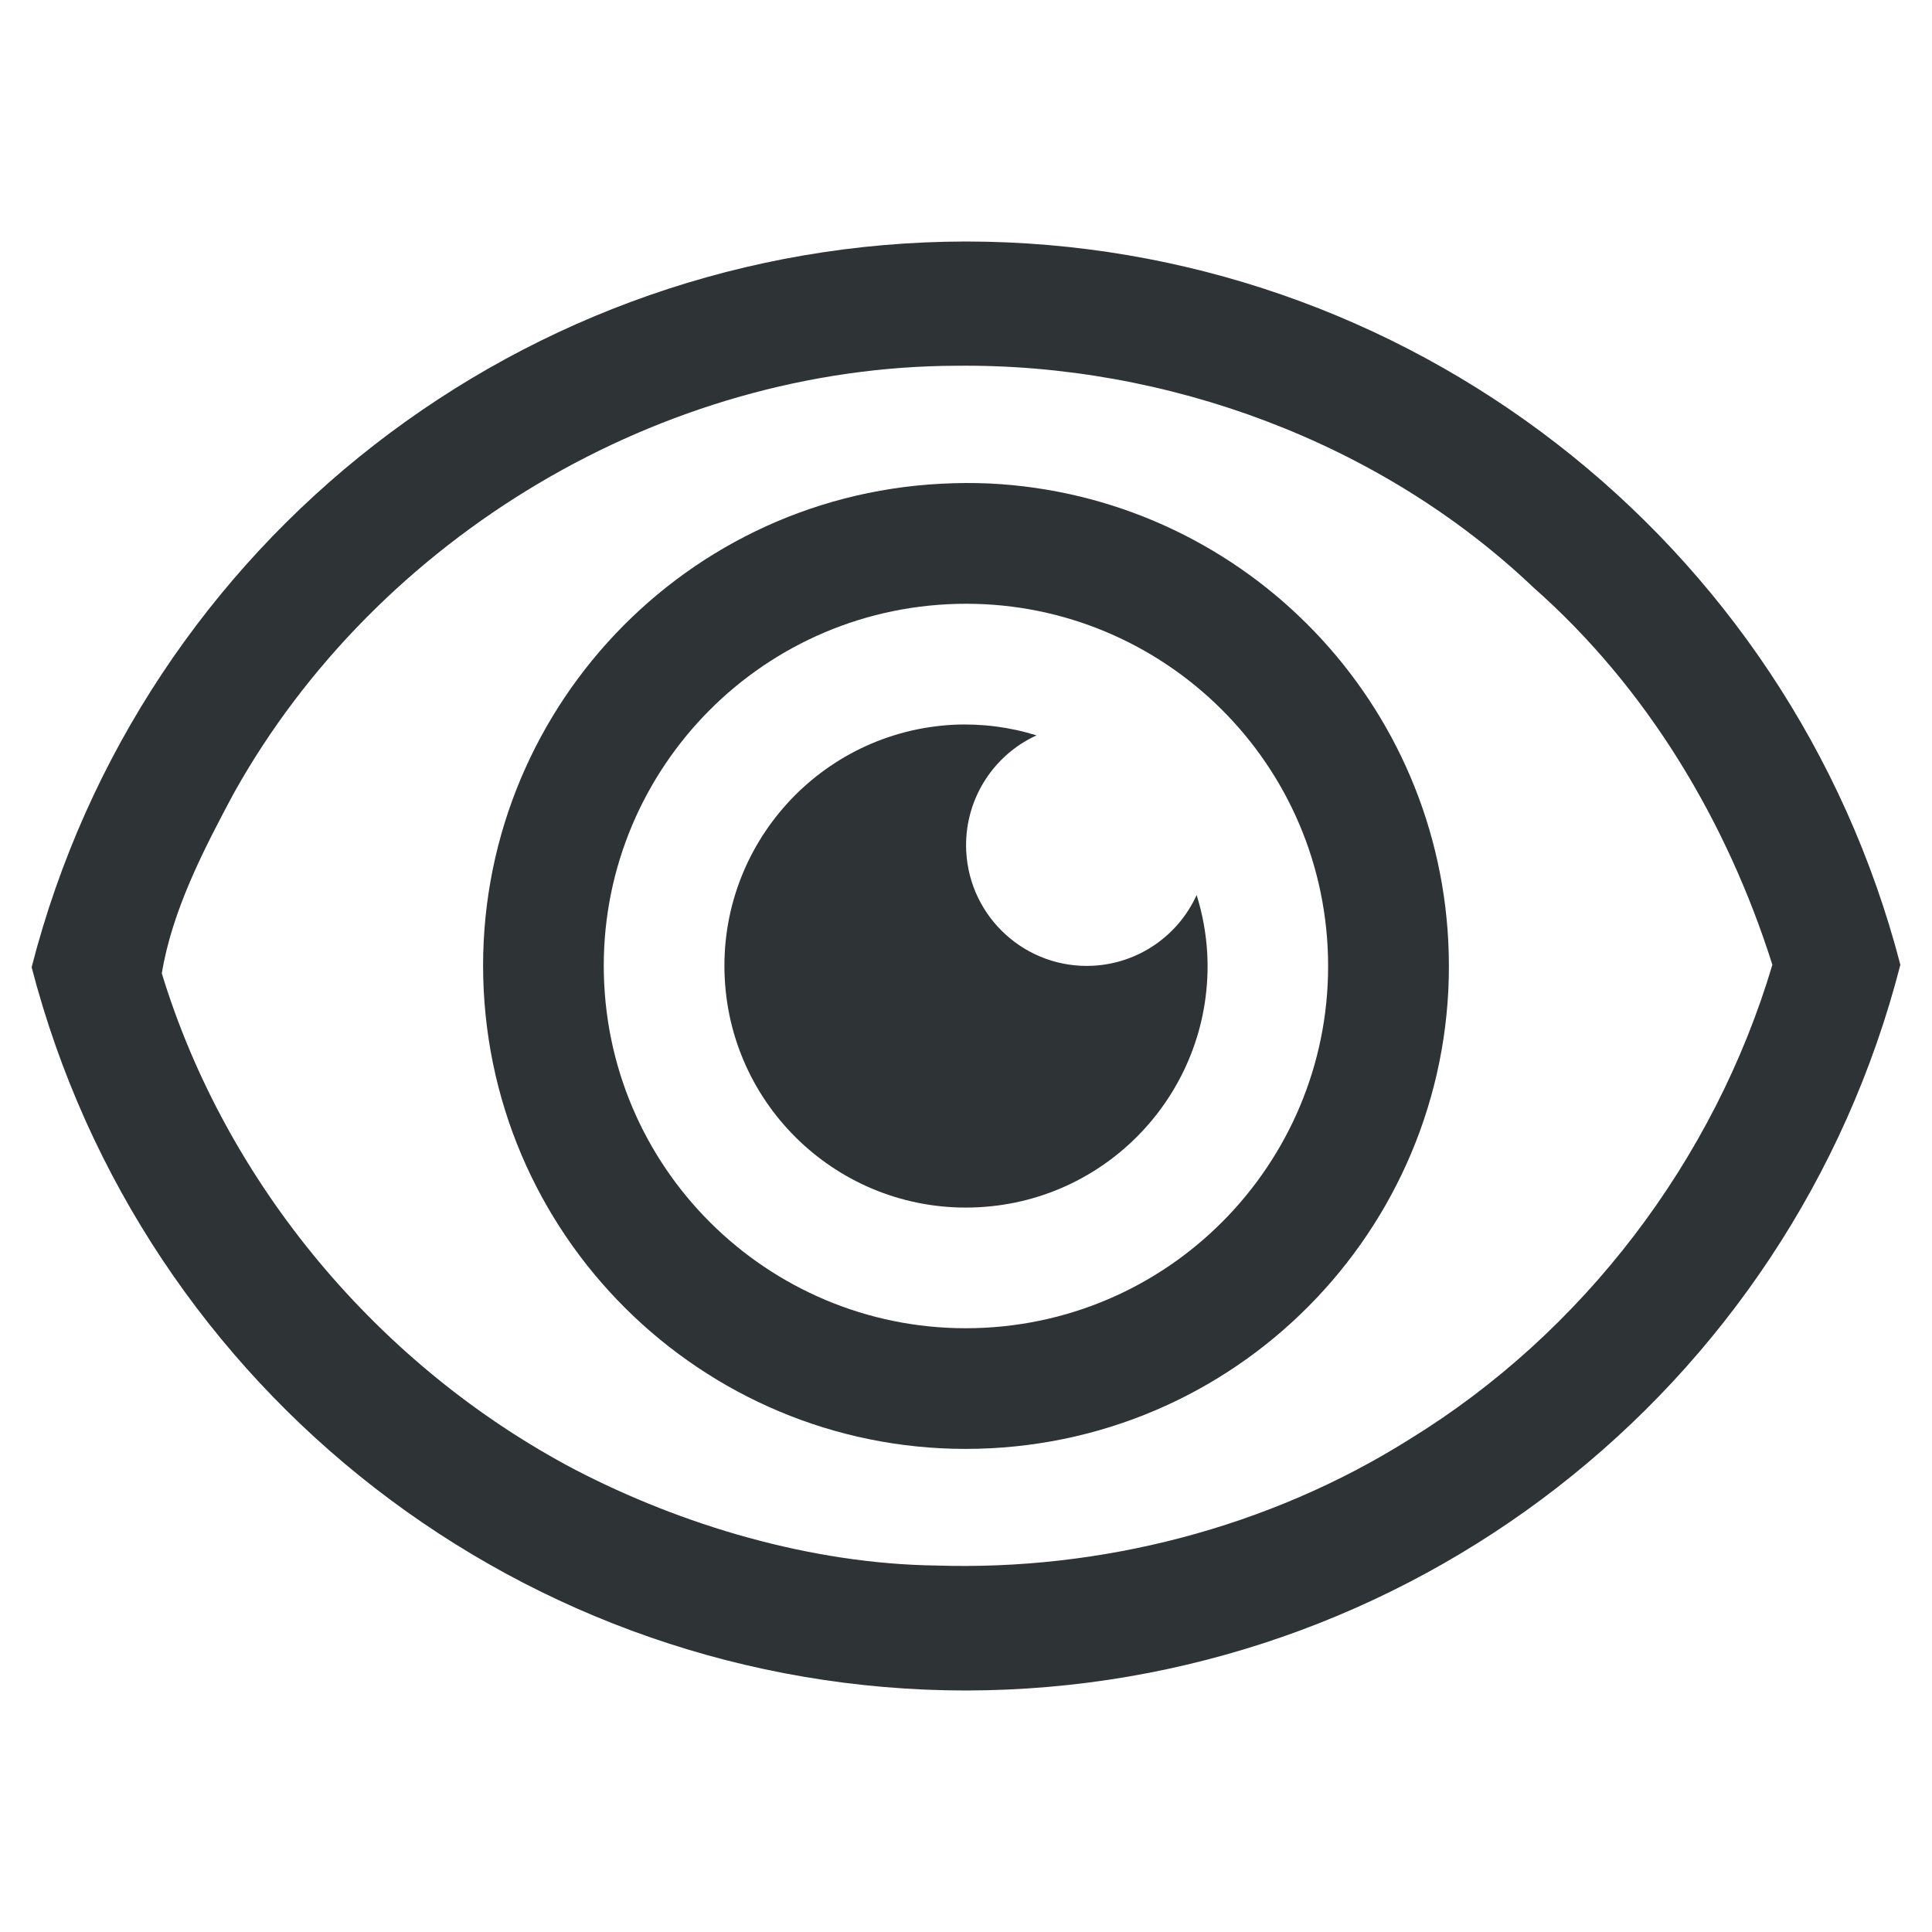
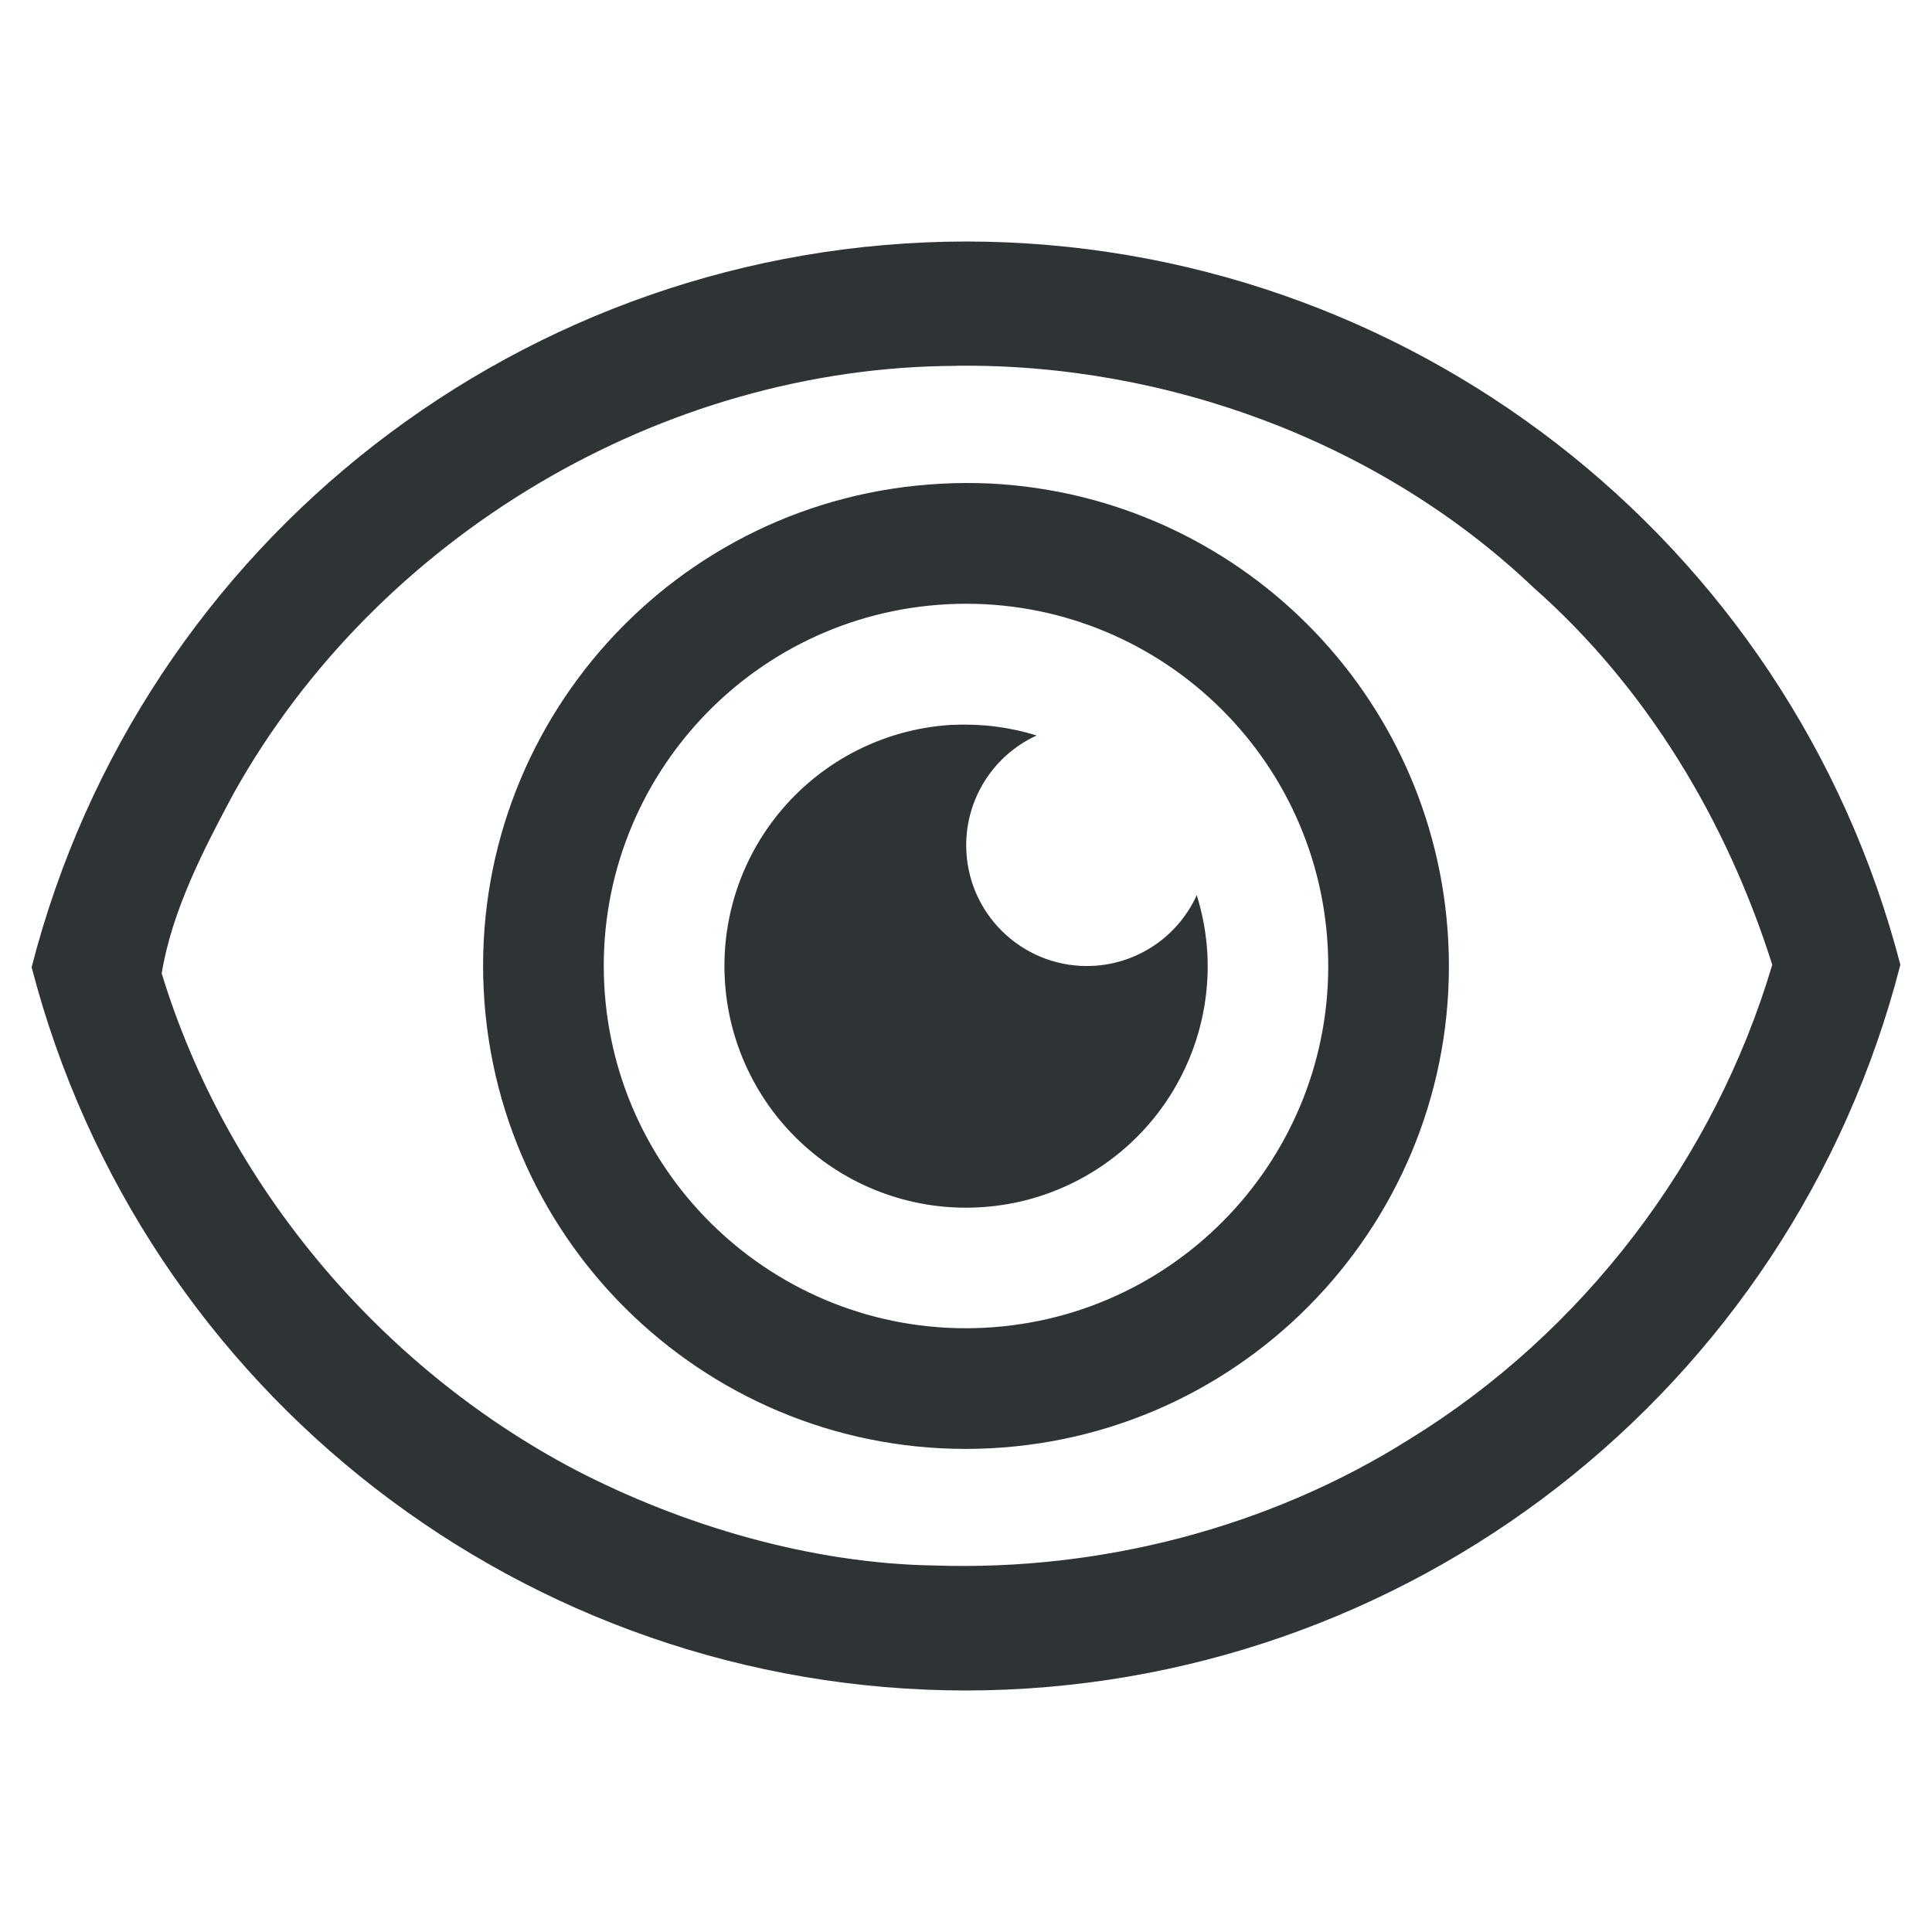
- <svg xmlns="http://www.w3.org/2000/svg" xmlns:ns1="http://www.openswatchbook.org/uri/2009/osb" width="16" viewBox="0 0 16 16" version="1.1" id="svg7384" height="16">
-   <defs id="defs7386">
-     <linearGradient ns1:paint="solid" id="linearGradient7212">
-       <stop style="stop-color:#000000;stop-opacity:1;" offset="0" id="stop7214" />
-     </linearGradient>
-   </defs>
-   <g transform="translate(-341.0002,-13.00032)" style="display:inline" id="layer9" />
-   <g transform="translate(-100,-380.0003)" id="layer1" />
-   <path style="opacity:1;vector-effect:none;fill:#2e3436;fill-opacity:1;stroke:none;stroke-width:1.5;stroke-linecap:butt;stroke-linejoin:round;stroke-miterlimit:4;stroke-dasharray:none;stroke-dashoffset:0;stroke-opacity:1;marker:none;marker-start:none;marker-mid:none;marker-end:none;paint-order:normal" d="M 8 2 C 4.352 2.005 1.169 4.477 0.262 8.01 C 1.177 11.535 4.358 13.998 8 14 C 11.648 13.995 14.831 11.523 15.738 7.99 C 14.823 4.465 11.642 2.002 8 2 z M 7.922 3.029 C 9.662 3.01 11.433 3.661 12.699 4.865 C 13.639 5.694 14.302 6.801 14.678 7.99 C 14.197 9.608 13.111 11.037 11.672 11.92 C 10.502 12.656 9.109 13.009 7.752 12.965 C 6.716 12.951 5.647 12.631 4.76 12.17 C 3.142 11.317 1.875 9.812 1.34 8.061 C 1.425 7.542 1.686 7.036 1.938 6.566 C 3.126 4.441 5.483 3.035 7.922 3.029 z " id="path2314" />
-   <g transform="translate(-100,-380.0003)" id="g6387" />
-   <g transform="translate(-100,-380.0003)" id="layer11" />
-   <path style="opacity:1;vector-effect:none;fill:#2e3436;fill-opacity:1;stroke:none;stroke-width:1;stroke-linecap:round;stroke-linejoin:round;stroke-miterlimit:4;stroke-dasharray:none;stroke-dashoffset:0;stroke-opacity:1" d="M 8.195,4.004 C 8.062,3.998 7.928,3.999 7.795,4.006 5.59,4.119 3.894,5.998 4.006,8.203 c 0.113,2.206 1.992,3.903 4.197,3.791 2.206,-0.113 3.903,-1.992 3.791,-4.197 V 7.795 C 11.889,5.743 10.247,4.105 8.195,4.004 Z m -0.348,1 a 3,3 0 0 1 3.148,2.842 v 0.002 A 3,3 0 0 1 8.152,10.996 3,3 0 0 1 5.004,8.152 3,3 0 0 1 7.848,5.004 Z" id="path1379" />
-   <path style="opacity:1;vector-effect:none;fill:#2e3436;fill-opacity:1;stroke:none;stroke-width:1;stroke-linecap:round;stroke-linejoin:round;stroke-miterlimit:4;stroke-dasharray:none;stroke-dashoffset:0;stroke-opacity:1" d="M 7.898 6.002 A 2 2 0 0 0 6.002 8.102 A 2 2 0 0 0 8.102 9.998 A 2 2 0 0 0 9.998 7.898 A 2 2 0 0 0 9.91 7.412 A 1 1 0 0 1 9.051 7.998 A 1 1 0 0 1 8.002 7.051 A 1 1 0 0 1 8.584 6.09 A 2 2 0 0 0 7.898 6.002 z " id="path1391" />
+ <svg xmlns="http://www.w3.org/2000/svg" version="1.1" viewBox="0 0 16 16">
+   <path d="m8 2c-3.648 5e-3 -6.831 2.477-7.738 6.01 0.915 3.526 4.096 5.988 7.738 5.99 3.648-5e-3 6.831-2.477 7.738-6.01-0.915-3.526-4.096-5.988-7.738-5.99zm-0.078 1.029c1.74-0.02 3.511 0.632 4.777 1.836 0.94 0.829 1.602 1.936 1.978 3.125-0.48 1.618-1.567 3.046-3.006 3.93-1.169 0.736-2.563 1.089-3.92 1.045-1.036-0.014-2.105-0.334-2.992-0.795-1.617-0.853-2.885-2.358-3.42-4.109 0.085-0.519 0.346-1.025 0.598-1.494 1.188-2.125 3.546-3.531 5.984-3.537zm0.072 0.971c-0.067 3.256e-4 -0.133 0.002-0.199 0.006-2.205 0.114-3.901 1.992-3.789 4.197 0.113 2.206 1.992 3.903 4.197 3.791 2.206-0.113 3.903-1.992 3.791-4.197v-0.002c-0.105-2.052-1.747-3.69-3.799-3.791-0.067-0.003-0.134-0.004-0.201-0.004zm-0.146 1.004a3 3 0 0 1 3.148 2.842v0.002a3 3 0 0 1-2.844 3.148 3 3 0 0 1-3.148-2.844 3 3 0 0 1 2.844-3.148zm0.051 0.998a2 2 0 0 0-1.897 2.1 2 2 0 0 0 2.1 1.897 2 2 0 0 0 1.897-2.1 2 2 0 0 0-0.088-0.486 1 1 0 0 1-0.859 0.586 1 1 0 0 1-1.049-0.947 1 1 0 0 1 0.582-0.961 2 2 0 0 0-0.686-0.088z" fill="#2e3436" style="paint-order:normal" />
</svg>
